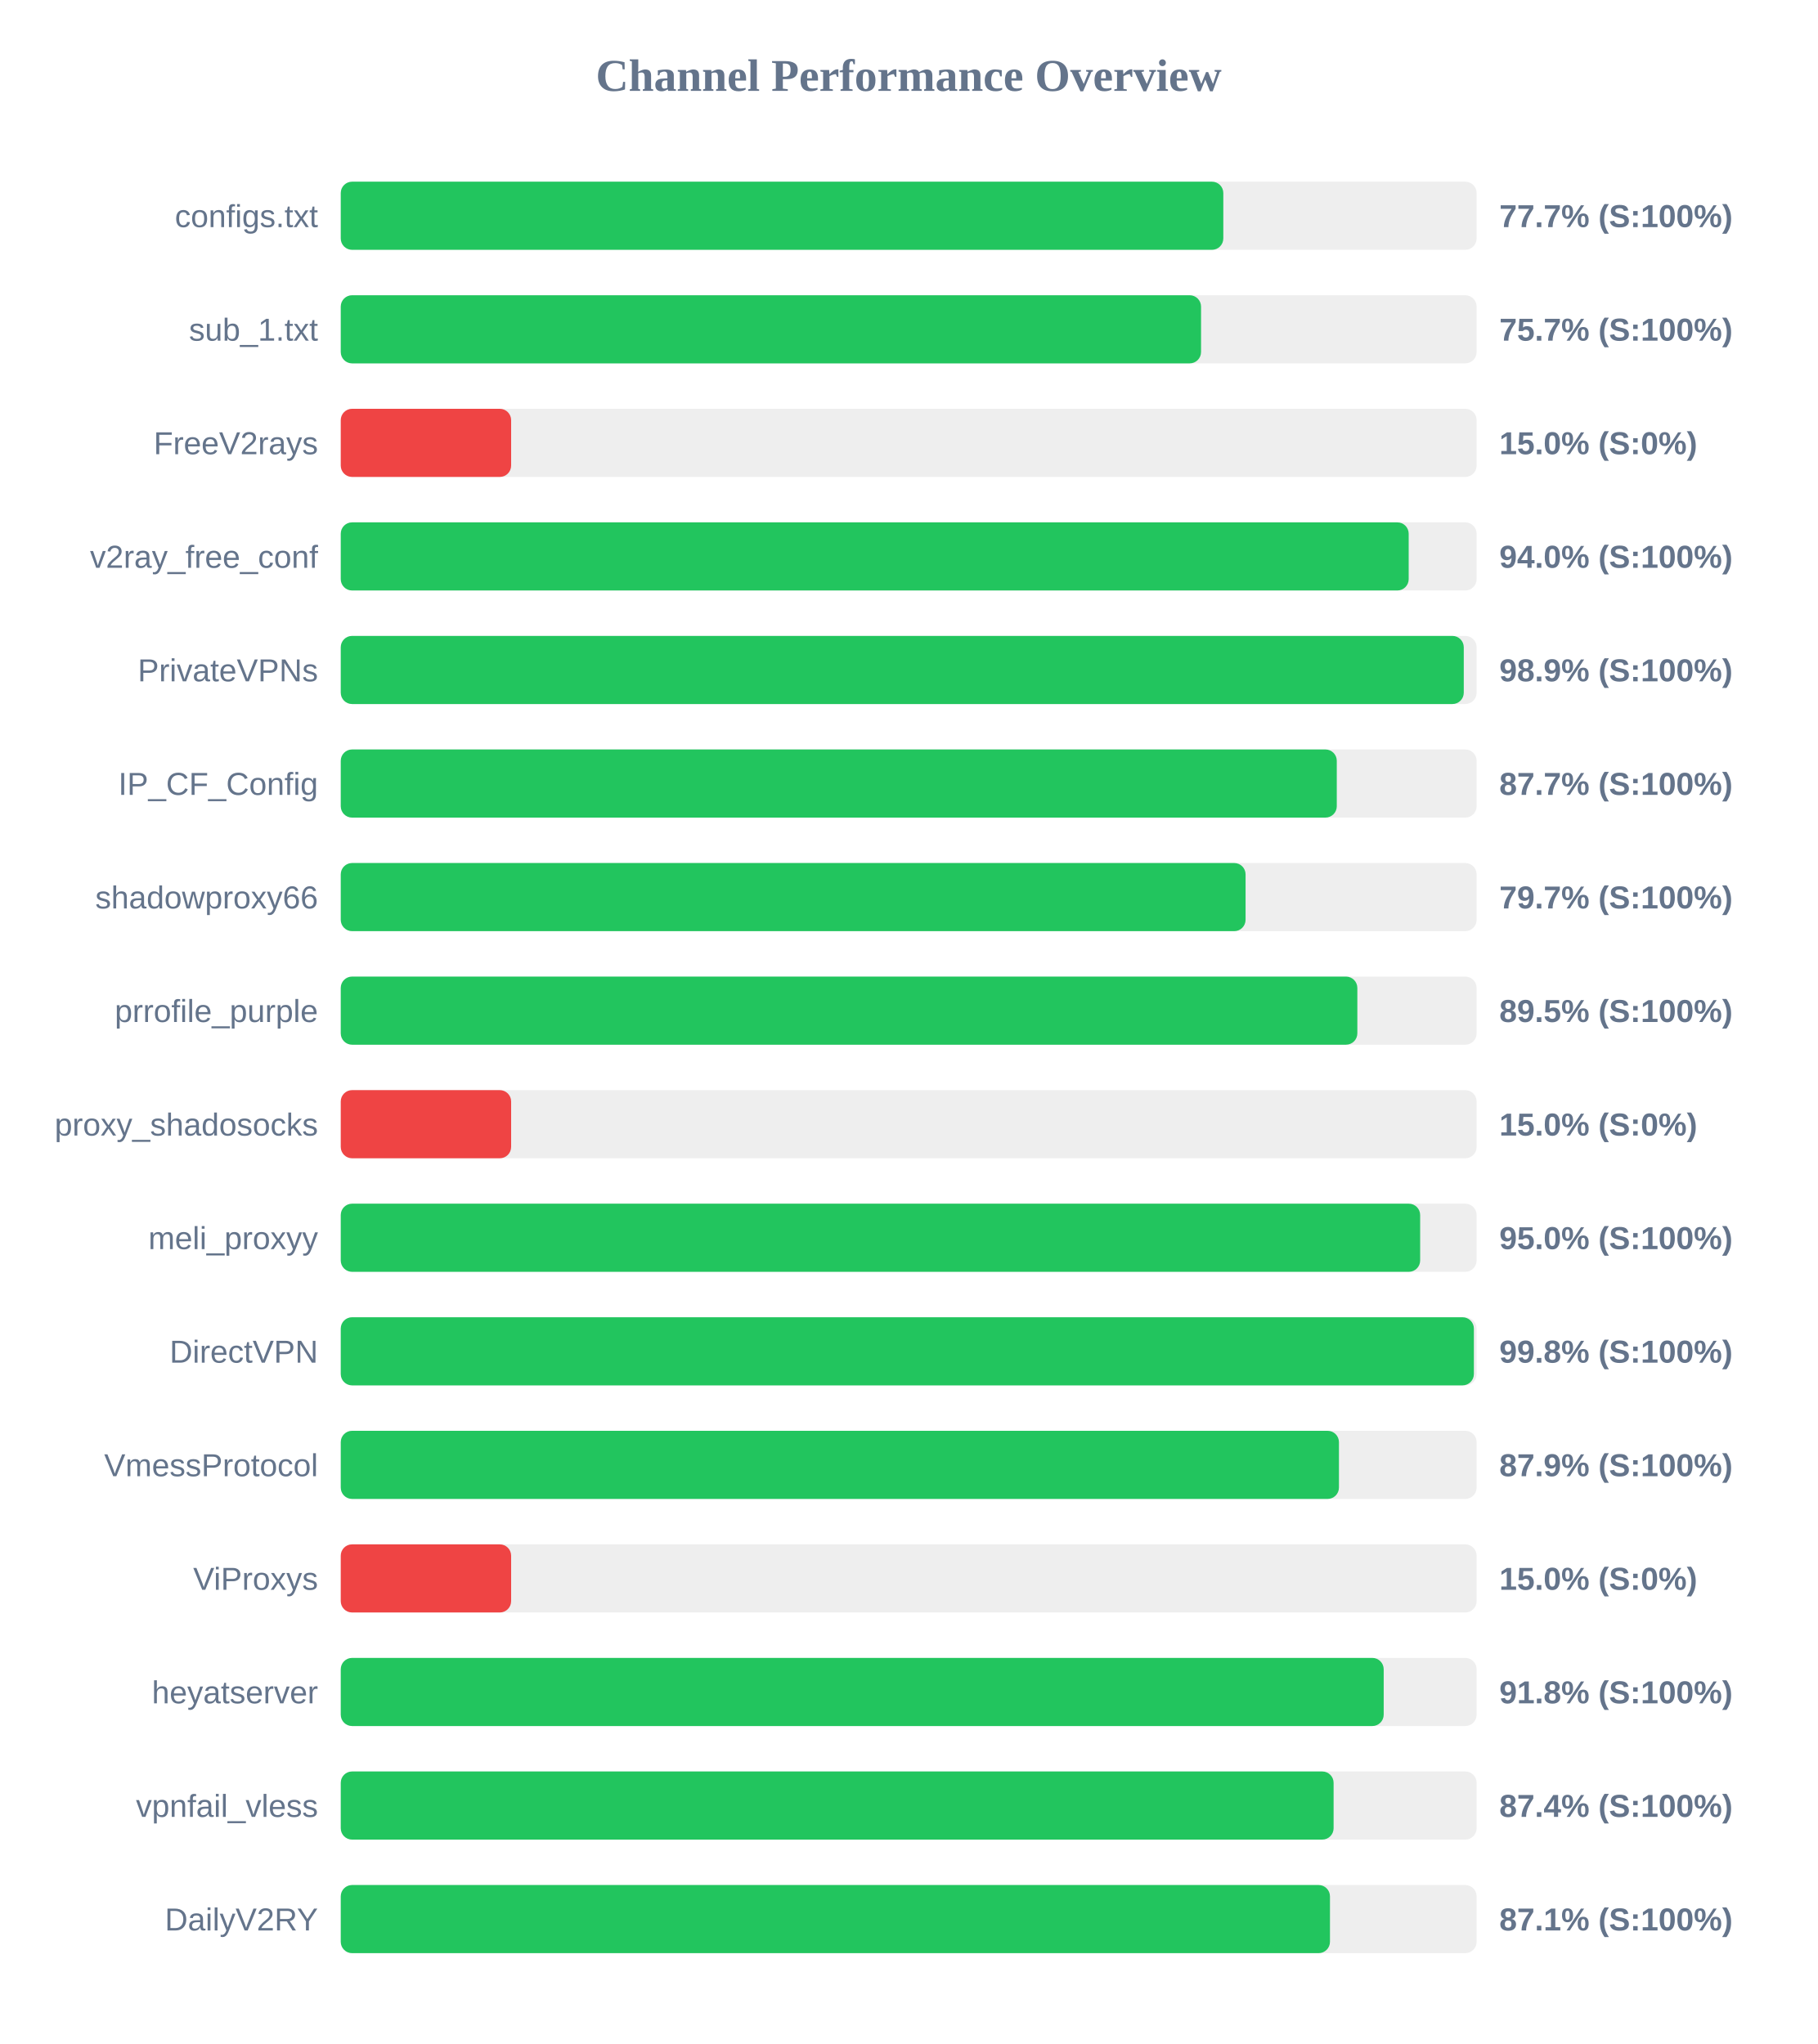
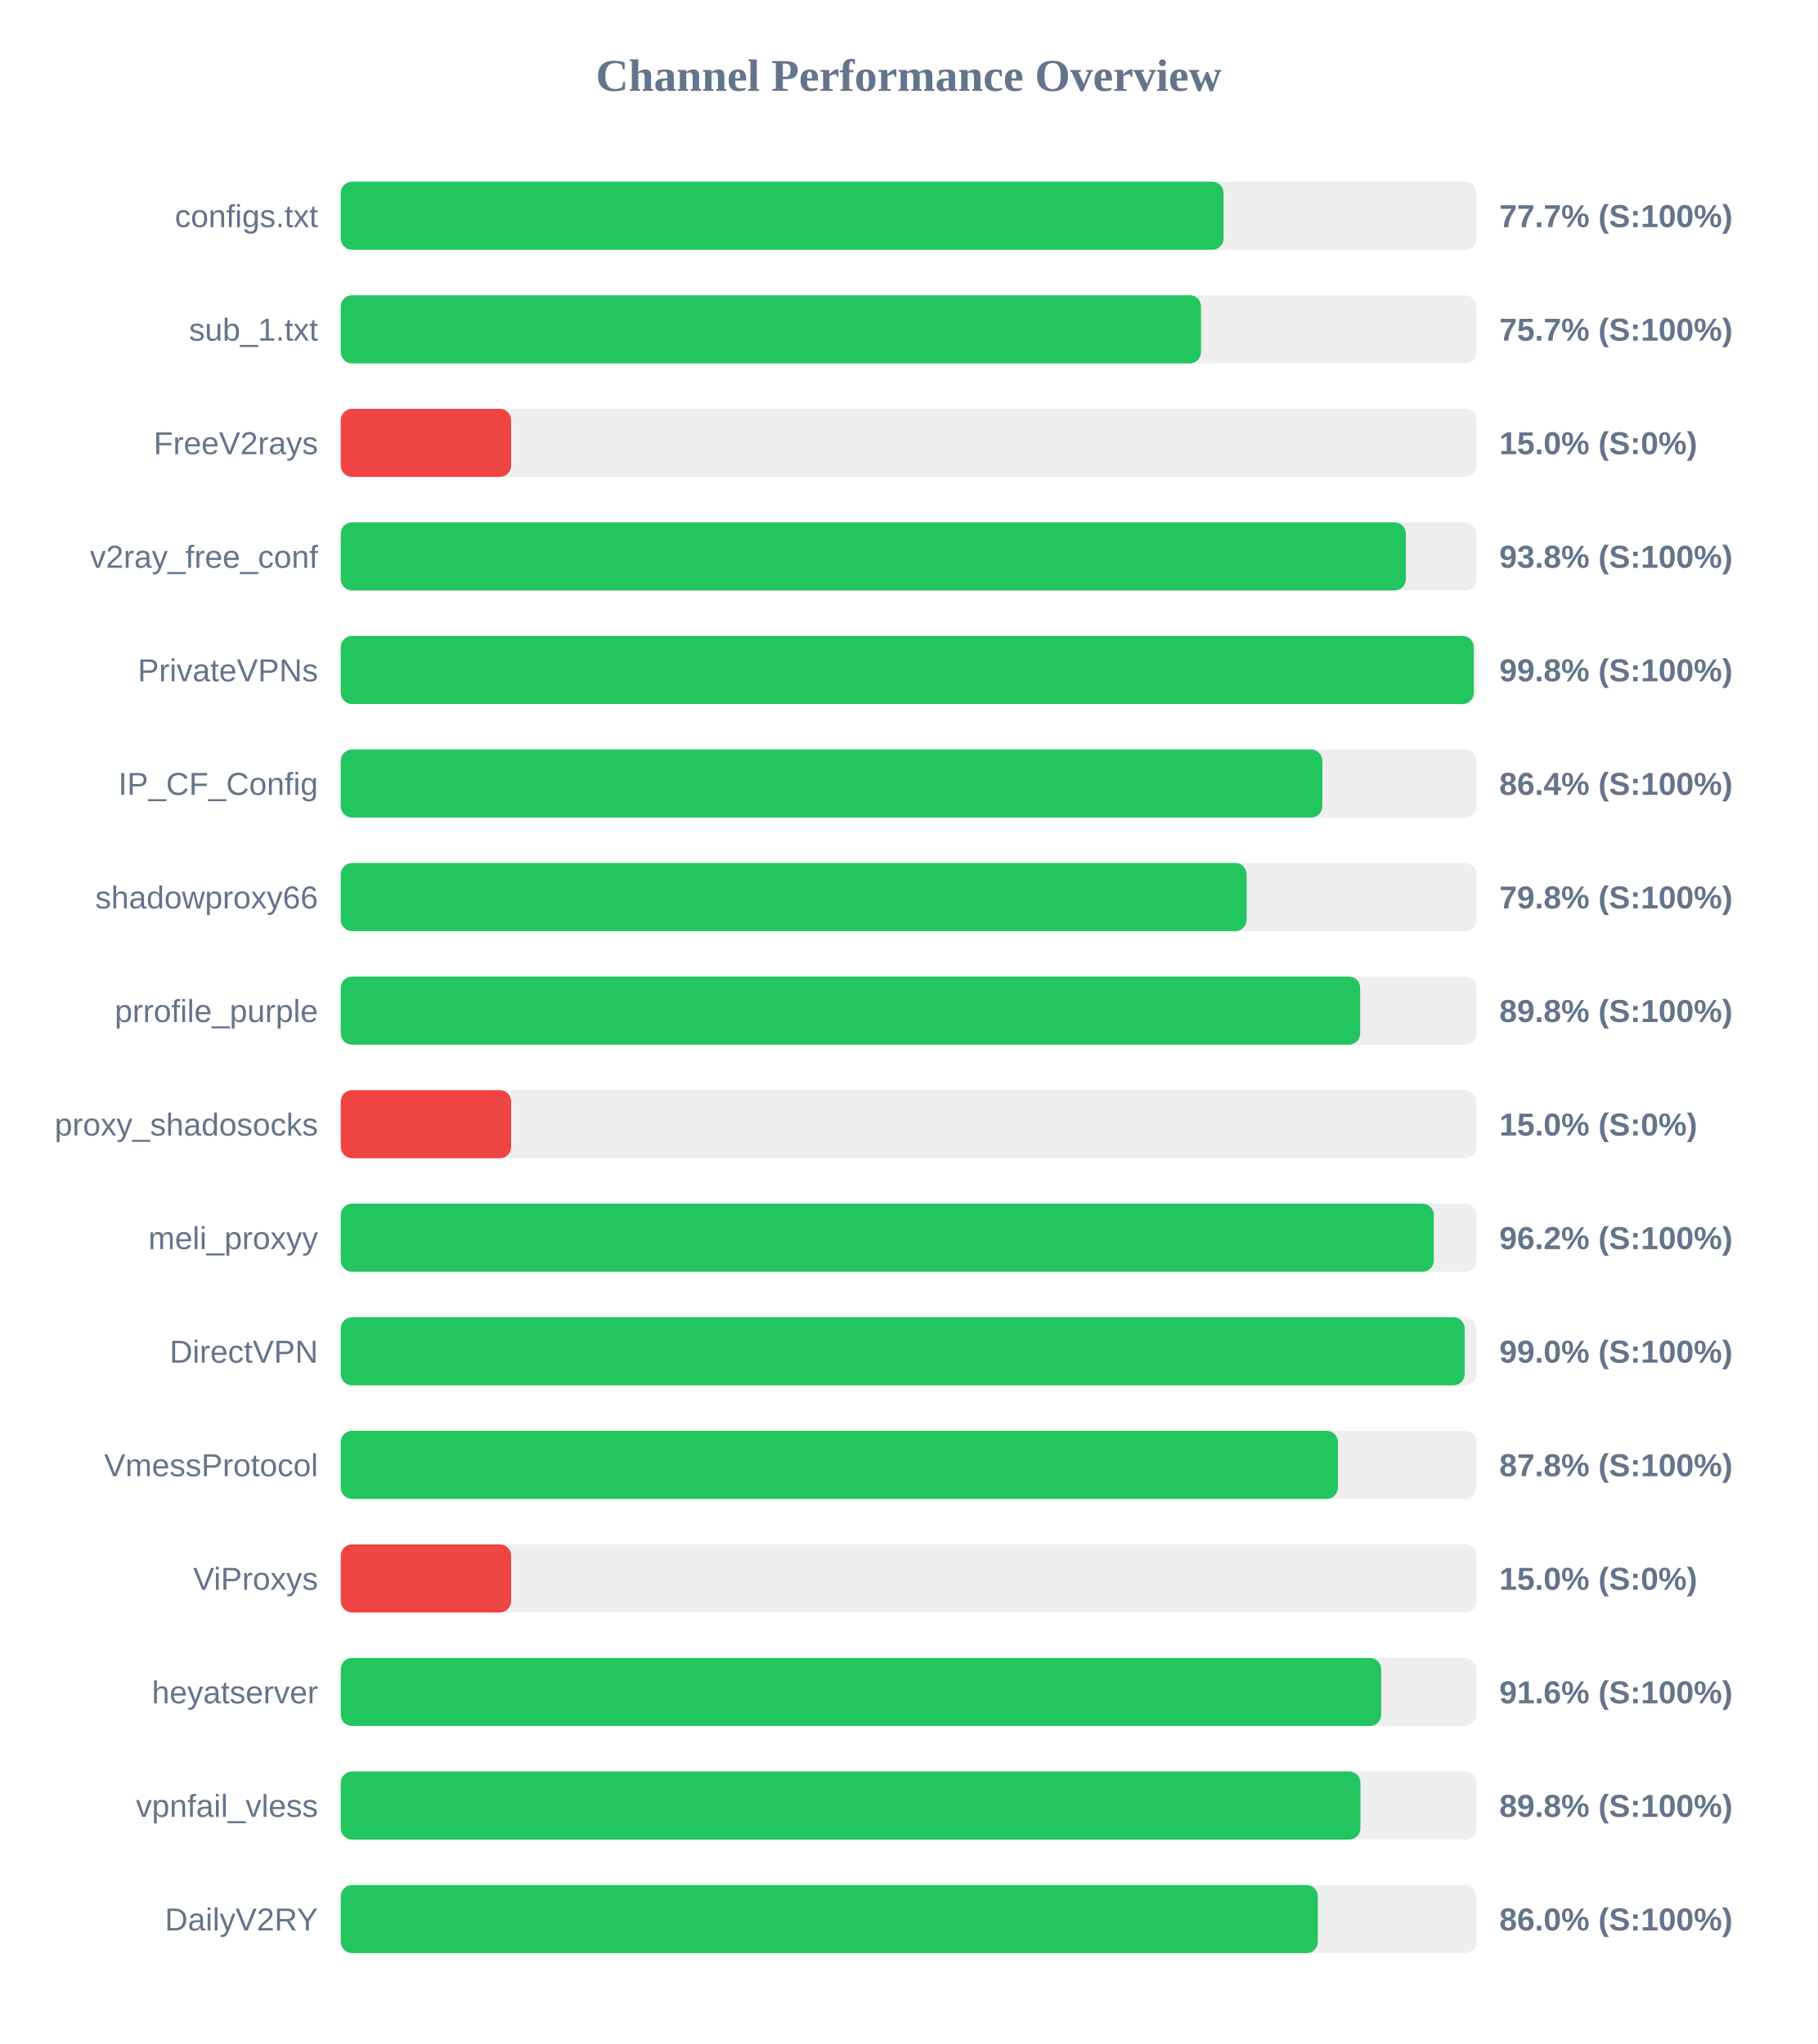
<svg xmlns="http://www.w3.org/2000/svg" width="800" height="900" version="1.1">
  <style>
        .row { font: 14px Arial; fill: #64748b; }
        .score { font: bold 14px Arial; fill: #64748b; }
    </style>
  <text x="400" y="40" text-anchor="middle" font-size="20px" font-weight="bold" fill="#64748b">Channel Performance Overview</text>
  <rect x="150" y="80" width="500" height="30" fill="#eee" rx="5" />
-   <rect x="150" y="80" width="388.5" height="30" fill="#22c55e" rx="5" />
+   <rect x="150" y="80" width="388.6" height="30" fill="#22c55e" rx="5" />
  <text x="140" y="100" text-anchor="end" class="row">configs.txt</text>
  <text x="660" y="100" text-anchor="start" class="score">77.7% (S:100%)</text>
  <rect x="150" y="130" width="500" height="30" fill="#eee" rx="5" />
  <rect x="150" y="130" width="378.7" height="30" fill="#22c55e" rx="5" />
  <text x="140" y="150" text-anchor="end" class="row">sub_1.txt</text>
  <text x="660" y="150" text-anchor="start" class="score">75.7% (S:100%)</text>
  <rect x="150" y="180" width="500" height="30" fill="#eee" rx="5" />
  <rect x="150" y="180" width="75.0" height="30" fill="#ef4444" rx="5" />
  <text x="140" y="200" text-anchor="end" class="row">FreeV2rays</text>
  <text x="660" y="200" text-anchor="start" class="score">15.0% (S:0%)</text>
  <rect x="150" y="230" width="500" height="30" fill="#eee" rx="5" />
-   <rect x="150" y="230" width="470.1" height="30" fill="#22c55e" rx="5" />
+   <rect x="150" y="230" width="468.85" height="30" fill="#22c55e" rx="5" />
  <text x="140" y="250" text-anchor="end" class="row">v2ray_free_conf</text>
-   <text x="660" y="250" text-anchor="start" class="score">94.0% (S:100%)</text>
+   <text x="660" y="250" text-anchor="start" class="score">93.8% (S:100%)</text>
  <rect x="150" y="280" width="500" height="30" fill="#eee" rx="5" />
-   <rect x="150" y="280" width="494.35" height="30" fill="#22c55e" rx="5" />
+   <rect x="150" y="280" width="498.75" height="30" fill="#22c55e" rx="5" />
  <text x="140" y="300" text-anchor="end" class="row">PrivateVPNs</text>
-   <text x="660" y="300" text-anchor="start" class="score">98.9% (S:100%)</text>
+   <text x="660" y="300" text-anchor="start" class="score">99.8% (S:100%)</text>
  <rect x="150" y="330" width="500" height="30" fill="#eee" rx="5" />
-   <rect x="150" y="330" width="438.45" height="30" fill="#22c55e" rx="5" />
+   <rect x="150" y="330" width="432.1" height="30" fill="#22c55e" rx="5" />
  <text x="140" y="350" text-anchor="end" class="row">IP_CF_Config</text>
-   <text x="660" y="350" text-anchor="start" class="score">87.7% (S:100%)</text>
+   <text x="660" y="350" text-anchor="start" class="score">86.4% (S:100%)</text>
  <rect x="150" y="380" width="500" height="30" fill="#eee" rx="5" />
-   <rect x="150" y="380" width="398.3" height="30" fill="#22c55e" rx="5" />
+   <rect x="150" y="380" width="398.75" height="30" fill="#22c55e" rx="5" />
  <text x="140" y="400" text-anchor="end" class="row">shadowproxy66</text>
-   <text x="660" y="400" text-anchor="start" class="score">79.7% (S:100%)</text>
+   <text x="660" y="400" text-anchor="start" class="score">79.8% (S:100%)</text>
  <rect x="150" y="430" width="500" height="30" fill="#eee" rx="5" />
-   <rect x="150" y="430" width="447.5" height="30" fill="#22c55e" rx="5" />
+   <rect x="150" y="430" width="448.75" height="30" fill="#22c55e" rx="5" />
  <text x="140" y="450" text-anchor="end" class="row">prrofile_purple</text>
-   <text x="660" y="450" text-anchor="start" class="score">89.5% (S:100%)</text>
+   <text x="660" y="450" text-anchor="start" class="score">89.8% (S:100%)</text>
  <rect x="150" y="480" width="500" height="30" fill="#eee" rx="5" />
  <rect x="150" y="480" width="75.0" height="30" fill="#ef4444" rx="5" />
  <text x="140" y="500" text-anchor="end" class="row">proxy_shadosocks</text>
  <text x="660" y="500" text-anchor="start" class="score">15.0% (S:0%)</text>
  <rect x="150" y="530" width="500" height="30" fill="#eee" rx="5" />
-   <rect x="150" y="530" width="475.15" height="30" fill="#22c55e" rx="5" />
+   <rect x="150" y="530" width="481.15" height="30" fill="#22c55e" rx="5" />
  <text x="140" y="550" text-anchor="end" class="row">meli_proxyy</text>
-   <text x="660" y="550" text-anchor="start" class="score">95.0% (S:100%)</text>
+   <text x="660" y="550" text-anchor="start" class="score">96.2% (S:100%)</text>
  <rect x="150" y="580" width="500" height="30" fill="#eee" rx="5" />
-   <rect x="150" y="580" width="498.8" height="30" fill="#22c55e" rx="5" />
+   <rect x="150" y="580" width="494.75" height="30" fill="#22c55e" rx="5" />
  <text x="140" y="600" text-anchor="end" class="row">DirectVPN</text>
-   <text x="660" y="600" text-anchor="start" class="score">99.8% (S:100%)</text>
+   <text x="660" y="600" text-anchor="start" class="score">99.0% (S:100%)</text>
  <rect x="150" y="630" width="500" height="30" fill="#eee" rx="5" />
-   <rect x="150" y="630" width="439.4" height="30" fill="#22c55e" rx="5" />
+   <rect x="150" y="630" width="438.95" height="30" fill="#22c55e" rx="5" />
  <text x="140" y="650" text-anchor="end" class="row">VmessProtocol</text>
-   <text x="660" y="650" text-anchor="start" class="score">87.9% (S:100%)</text>
+   <text x="660" y="650" text-anchor="start" class="score">87.8% (S:100%)</text>
  <rect x="150" y="680" width="500" height="30" fill="#eee" rx="5" />
  <rect x="150" y="680" width="75.0" height="30" fill="#ef4444" rx="5" />
  <text x="140" y="700" text-anchor="end" class="row">ViProxys</text>
  <text x="660" y="700" text-anchor="start" class="score">15.0% (S:0%)</text>
  <rect x="150" y="730" width="500" height="30" fill="#eee" rx="5" />
-   <rect x="150" y="730" width="459.1" height="30" fill="#22c55e" rx="5" />
+   <rect x="150" y="730" width="458.0" height="30" fill="#22c55e" rx="5" />
  <text x="140" y="750" text-anchor="end" class="row">heyatserver</text>
-   <text x="660" y="750" text-anchor="start" class="score">91.8% (S:100%)</text>
+   <text x="660" y="750" text-anchor="start" class="score">91.6% (S:100%)</text>
  <rect x="150" y="780" width="500" height="30" fill="#eee" rx="5" />
-   <rect x="150" y="780" width="437.05" height="30" fill="#22c55e" rx="5" />
+   <rect x="150" y="780" width="448.85" height="30" fill="#22c55e" rx="5" />
  <text x="140" y="800" text-anchor="end" class="row">vpnfail_vless</text>
-   <text x="660" y="800" text-anchor="start" class="score">87.4% (S:100%)</text>
+   <text x="660" y="800" text-anchor="start" class="score">89.8% (S:100%)</text>
  <rect x="150" y="830" width="500" height="30" fill="#eee" rx="5" />
-   <rect x="150" y="830" width="435.45" height="30" fill="#22c55e" rx="5" />
+   <rect x="150" y="830" width="430.1" height="30" fill="#22c55e" rx="5" />
  <text x="140" y="850" text-anchor="end" class="row">DailyV2RY</text>
-   <text x="660" y="850" text-anchor="start" class="score">87.1% (S:100%)</text>
+   <text x="660" y="850" text-anchor="start" class="score">86.0% (S:100%)</text>
</svg>
